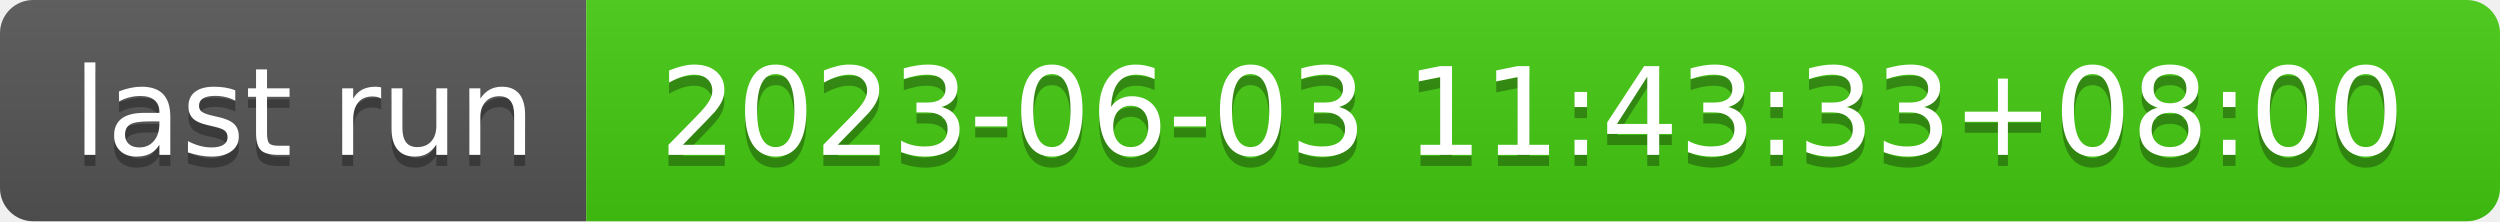
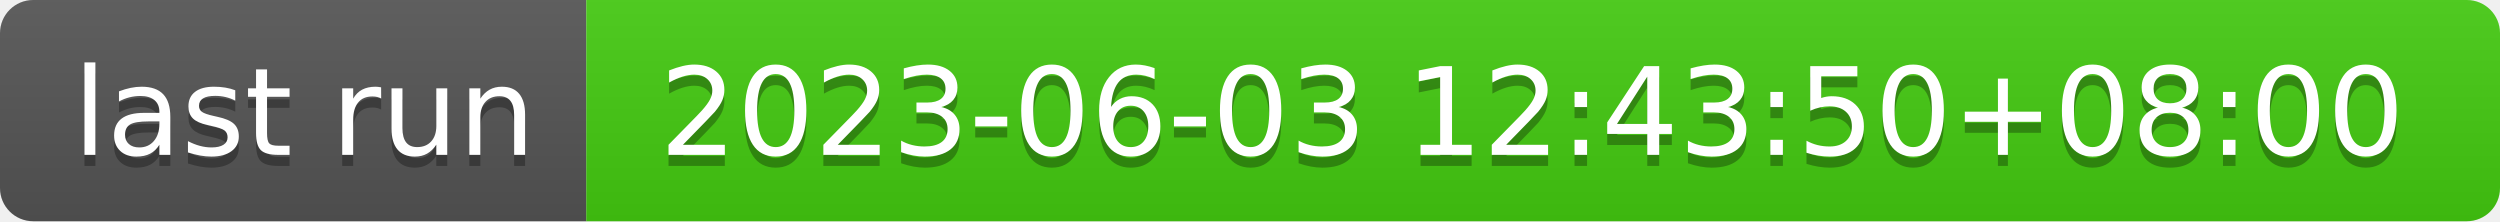
- <svg xmlns="http://www.w3.org/2000/svg" width="226" height="20" role="img" aria-label="last run: 2023-06-03 11:43:33+08:00">
+ <svg xmlns="http://www.w3.org/2000/svg" width="226" height="20" role="img" aria-label="last run: 2023-06-03 12:43:50+08:00">
  <linearGradient id="s" x2="0" y2="100%">
    <stop offset="0" stop-color="#bbb" stop-opacity=".1" />
    <stop offset="1" stop-opacity=".1" />
  </linearGradient>
  <clipPath id="r">
    <rect width="226" height="20" rx="3" fill="#fff" />
  </clipPath>
  <g clip-path="url(#r)">
    <rect width="53" height="20" fill="#555" />
    <rect x="53" width="173" height="20" fill="#4c1" />
    <rect width="226" height="20" fill="url(#s)" />
  </g>
  <g fill="#fff" text-anchor="middle" font-family="Verdana,Geneva,DejaVu Sans,sans-serif" text-rendering="geometricPrecision" font-size="110">
    <text aria-hidden="true" x="275" y="150" fill="#010101" fill-opacity=".3" transform="scale(.1)" textLength="430">last run</text>
    <text x="275" y="140" transform="scale(.1)" fill="#fff" textLength="430">last run</text>
-     <text aria-hidden="true" x="1385" y="150" fill="#010101" fill-opacity=".3" transform="scale(.1)" textLength="1630">2023-06-03 11:43:33+08:00</text>
-     <text x="1385" y="140" transform="scale(.1)" fill="#fff" textLength="1630">2023-06-03 11:43:33+08:00</text>
+     <text aria-hidden="true" x="1385" y="150" fill="#010101" fill-opacity=".3" transform="scale(.1)" textLength="1630">2023-06-03 12:43:50+08:00</text>
+     <text x="1385" y="140" transform="scale(.1)" fill="#fff" textLength="1630">2023-06-03 12:43:50+08:00</text>
  </g>
</svg>
